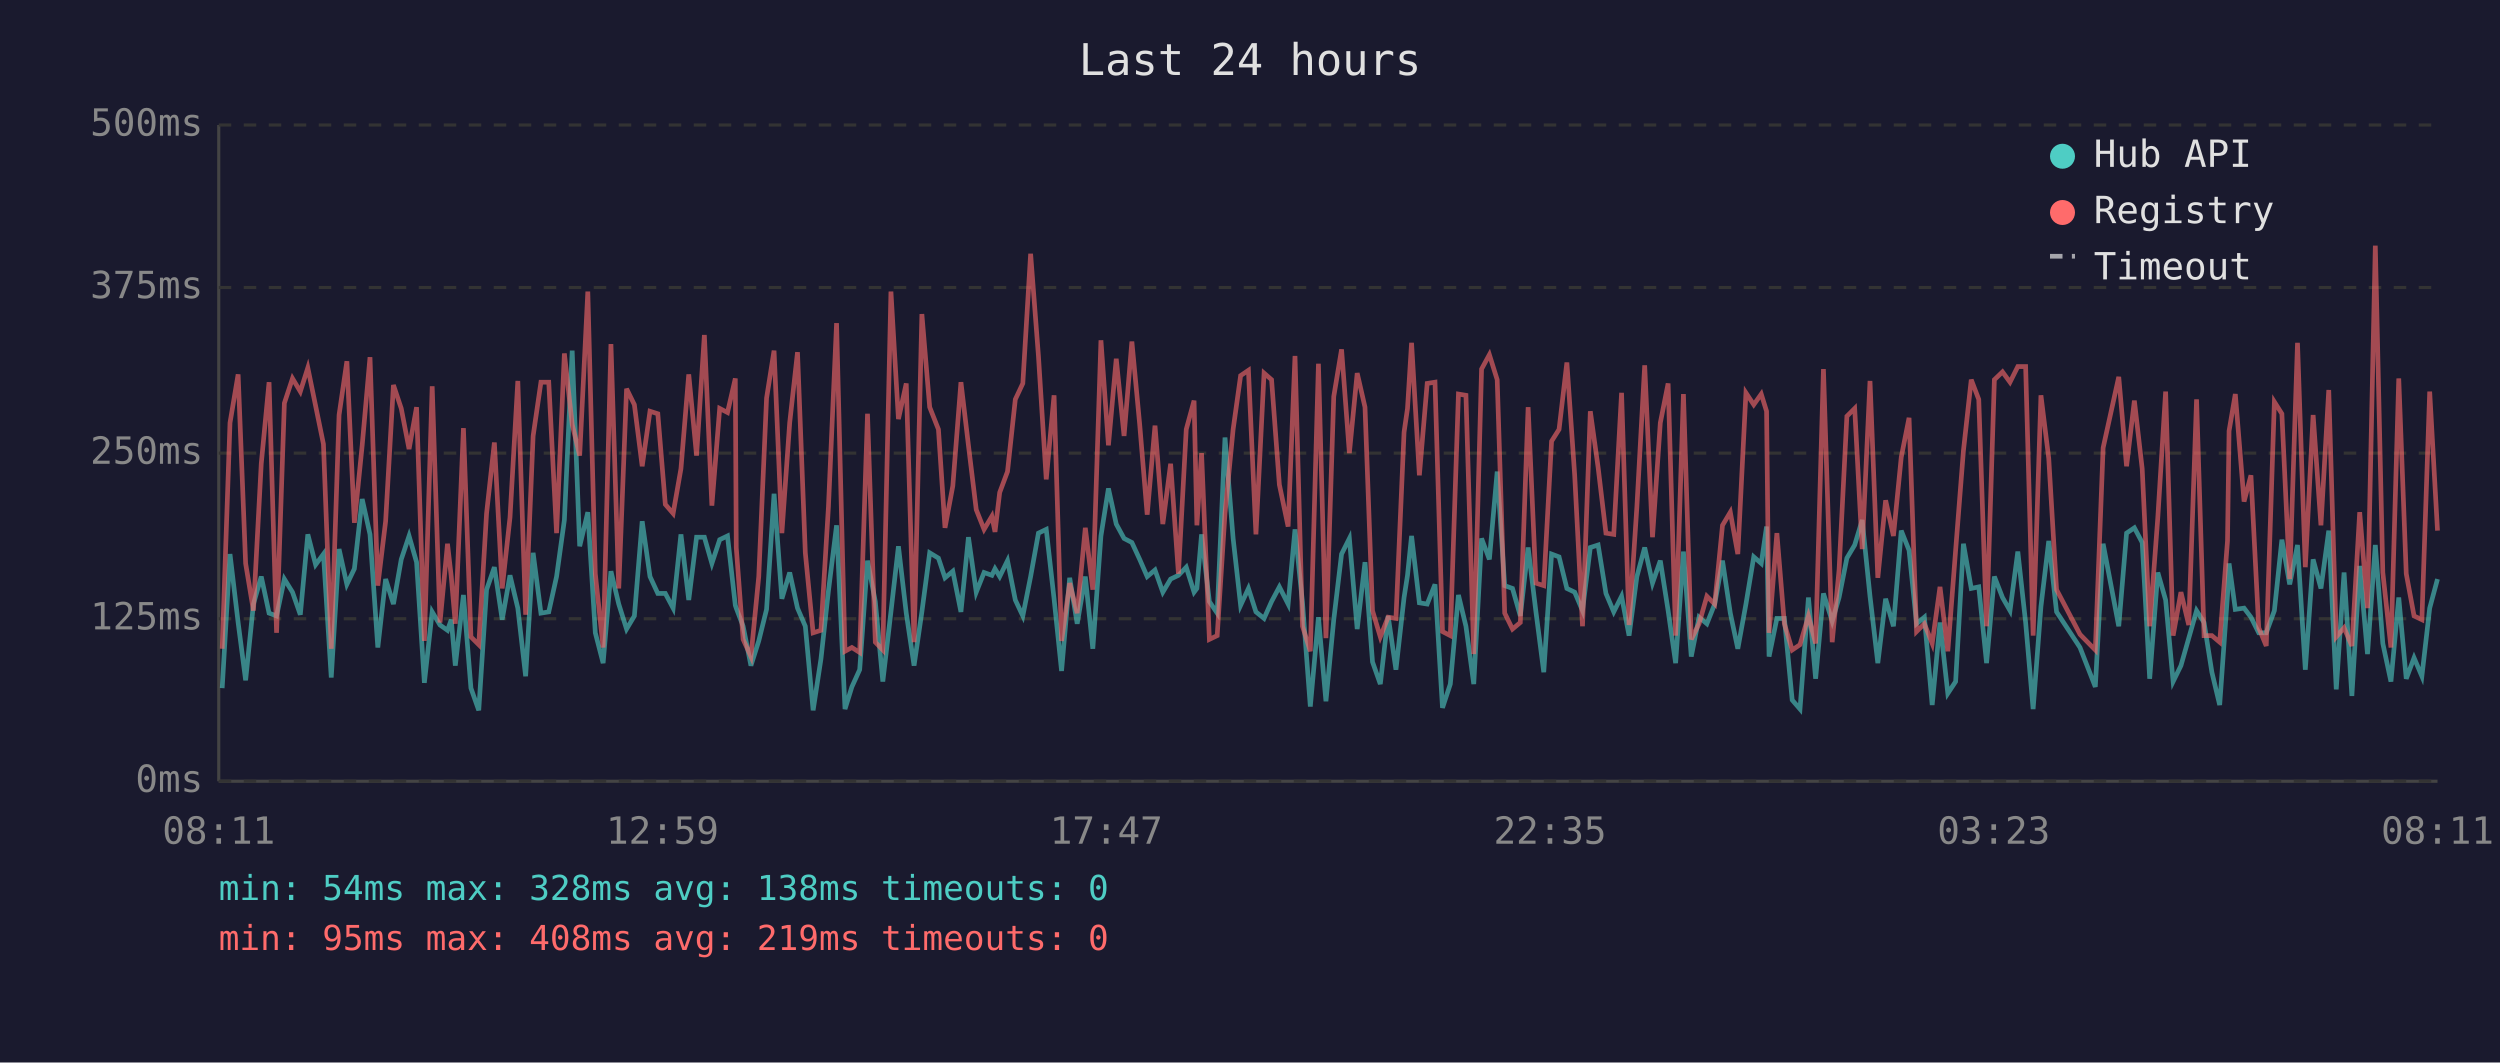
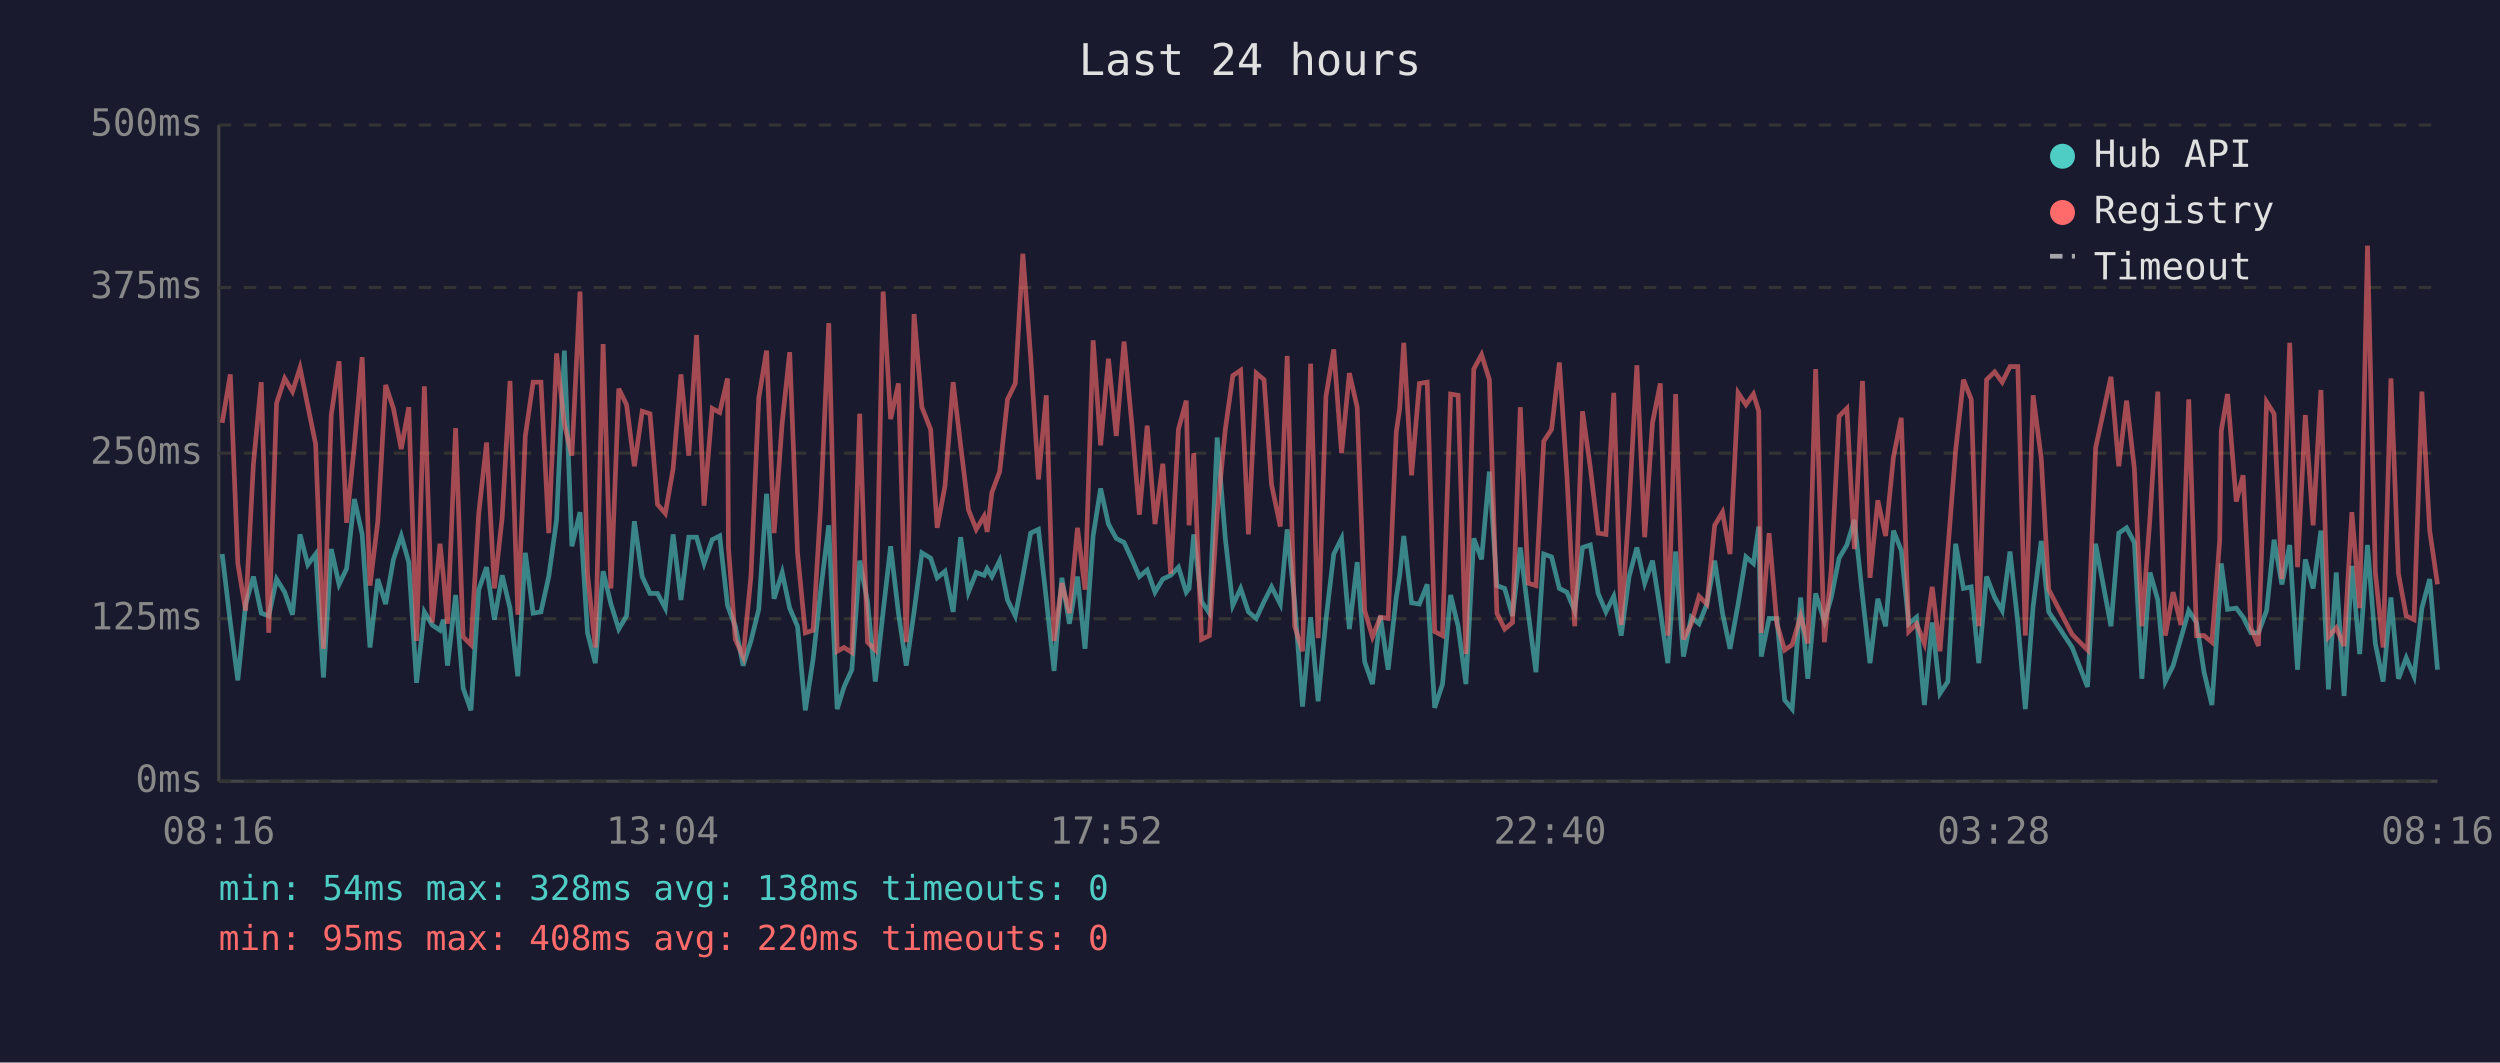
<svg xmlns="http://www.w3.org/2000/svg" viewBox="0 0 800 340" font-family="monospace" font-size="12">
  <rect width="800" height="340" fill="#1a1a2e" />
  <text x="400" y="24" fill="#e0e0e0" font-size="14" text-anchor="middle">Last 24 hours</text>
  <line x1="70" y1="40" x2="70" y2="250" stroke="#444" stroke-width="1" />
  <line x1="70" y1="250" x2="780" y2="250" stroke="#444" stroke-width="1" />
  <line x1="70" y1="250" x2="780" y2="250" stroke="#333" stroke-width="1" stroke-dasharray="4" />
  <text x="65" y="250" fill="#888" text-anchor="end" dominant-baseline="middle">0ms</text>
  <line x1="70" y1="198" x2="780" y2="198" stroke="#333" stroke-width="1" stroke-dasharray="4" />
  <text x="65" y="198" fill="#888" text-anchor="end" dominant-baseline="middle">125ms</text>
  <line x1="70" y1="145" x2="780" y2="145" stroke="#333" stroke-width="1" stroke-dasharray="4" />
  <text x="65" y="145" fill="#888" text-anchor="end" dominant-baseline="middle">250ms</text>
  <line x1="70" y1="92" x2="780" y2="92" stroke="#333" stroke-width="1" stroke-dasharray="4" />
  <text x="65" y="92" fill="#888" text-anchor="end" dominant-baseline="middle">375ms</text>
  <line x1="70" y1="40" x2="780" y2="40" stroke="#333" stroke-width="1" stroke-dasharray="4" />
  <text x="65" y="40" fill="#888" text-anchor="end" dominant-baseline="middle">500ms</text>
-   <text x="70" y="270" fill="#888" text-anchor="middle">08:11</text>
-   <text x="212" y="270" fill="#888" text-anchor="middle">12:59</text>
-   <text x="354" y="270" fill="#888" text-anchor="middle">17:47</text>
-   <text x="496" y="270" fill="#888" text-anchor="middle">22:35</text>
-   <text x="638" y="270" fill="#888" text-anchor="middle">03:23</text>
-   <text x="780" y="270" fill="#888" text-anchor="middle">08:11</text>
-   <polyline points="71.1,220.2 73.6,177.3 76.2,199.2 78.6,217.7 81.1,193.3 83.6,184.5 86.1,196.2 88.5,197.1 91.0,185.3 93.6,189.5 96.1,196.7 98.5,171.0 101.0,180.7 103.5,177.3 106.0,216.8 108.5,175.7 111.0,187.0 113.4,182.0 115.9,159.7 118.4,171.0 120.9,207.2 123.4,185.3 125.9,193.3 128.4,179.0 130.9,171.5 133.3,179.9 135.8,218.5 138.3,195.8 140.8,200.0 143.2,201.7 144.4,198.3 145.7,213.0 148.3,190.4 150.7,220.2 153.2,227.3 155.7,188.7 158.2,181.5 160.7,198.3 163.2,184.1 165.7,194.6 168.2,216.4 170.6,176.9 173.1,196.2 175.6,195.8 178.1,184.5 180.6,166.4 183.1,112.2 185.5,174.8 188.1,163.9 190.5,202.5 193.0,212.2 195.5,182.8 198.0,193.3 200.5,201.3 203.0,197.1 205.5,166.8 208.0,184.5 210.5,189.9 212.9,189.9 215.4,194.6 217.9,171.0 220.4,192.0 222.9,171.9 225.4,171.9 227.8,180.3 230.3,172.7 232.8,171.5 235.3,193.7 235.6,194.6 237.8,200.4 240.3,213.0 242.8,205.1 245.3,195.0 247.7,158.0 250.2,191.6 252.7,183.2 255.2,194.6 257.7,200.4 260.2,227.3 262.7,210.9 265.1,189.1 267.7,168.1 270.4,226.9 272.6,219.8 275.1,214.3 277.6,179.4 280.1,192.5 282.5,218.1 285.1,195.8 287.5,174.8 290.0,196.2 292.5,213.0 295.0,195.8 297.5,176.9 300.3,178.6 302.4,184.9 304.9,182.8 307.5,195.8 309.9,171.9 312.4,189.5 314.9,183.2 317.4,184.1 318.4,182.0 319.9,184.5 322.4,179.4 324.9,192.0 327.3,197.1 329.8,184.5 332.3,170.6 334.8,169.4 337.3,191.6 339.7,214.7 342.3,184.9 344.7,199.6 347.3,184.5 349.7,207.6 352.3,171.5 354.7,156.3 357.2,167.7 359.7,172.3 362.2,173.6 364.7,179.0 367.1,184.5 369.6,182.4 372.1,189.5 374.6,185.3 377.1,184.1 379.6,181.5 382.1,189.5 383.0,188.3 384.5,171.0 387.0,192.5 389.5,196.2 392.0,140.0 394.6,172.3 397.0,193.7 399.5,188.3 401.9,195.8 404.5,197.9 406.9,192.5 409.4,187.8 412.2,193.3 414.4,169.4 416.8,192.9 419.3,226.1 421.9,197.5 424.3,224.4 426.8,198.3 429.3,177.3 431.8,172.3 434.3,201.3 436.8,179.9 439.2,211.8 441.7,218.9 444.2,197.1 446.7,214.3 449.3,191.2 450.4,184.1 451.7,171.5 454.2,192.9 456.7,193.3 459.2,187.0 461.6,226.5 464.1,218.9 466.7,190.4 469.1,200.4 471.6,218.9 474.1,172.3 476.6,179.0 479.1,150.9 481.5,187.4 484.0,188.3 486.5,197.1 489.0,175.2 491.5,195.8 494.0,215.1 496.5,177.3 498.9,178.2 501.4,188.3 503.9,189.5 506.4,195.4 508.9,175.2 511.4,174.4 513.9,189.9 516.4,195.8 518.9,190.8 521.3,203.4 523.8,184.5 526.3,175.2 528.8,186.6 531.3,179.4 533.8,195.4 536.2,212.2 538.7,176.5 541.2,210.1 543.7,197.5 546.2,199.6 548.7,193.3 551.2,179.4 553.7,196.2 556.1,207.6 558.7,193.3 561.2,178.2 563.6,180.3 565.3,168.5 566.1,210.1 568.6,197.9 571.0,197.9 573.5,224.0 576.0,226.9 578.7,191.2 581.0,217.2 583.5,189.9 586.3,198.8 588.5,191.2 591.0,178.6 593.5,174.4 595.9,166.4 598.4,190.8 600.9,212.2 603.4,191.6 605.9,200.4 608.4,169.8 610.9,176.1 613.3,199.6 615.8,197.5 618.3,225.6 620.8,199.2 623.3,221.9 625.8,218.1 628.3,174.0 630.8,188.3 633.2,187.8 635.7,212.2 638.2,184.5 640.8,191.2 643.2,195.4 645.7,176.5 648.2,199.2 650.6,226.9 653.1,194.1 655.6,173.1 658.1,195.8 665.6,207.2 670.5,219.8 673.0,174.0 678.0,200.4 680.5,170.6 683.0,168.9 685.5,173.6 687.9,217.2 690.5,183.2 693.0,192.0 695.4,218.1 697.9,213.0 700.4,204.2 702.9,195.4 705.3,199.2 707.8,215.1 710.3,225.6 712.8,190.4 713.3,180.3 715.3,195.0 718.1,194.6 720.3,197.5 722.8,202.5 725.2,202.5 727.8,195.4 730.2,172.7 732.7,187.0 735.2,174.4 737.7,214.3 740.2,179.0 742.7,188.3 745.2,169.8 747.6,220.6 750.1,183.2 752.6,222.7 755.1,181.1 757.6,209.3 760.1,174.4 762.5,205.9 765.1,218.1 767.6,191.2 770.0,217.2 772.5,210.5 775.0,216.4 777.5,194.6 780.0,185.3" fill="none" stroke="#4ecdc4" stroke-width="1.5" opacity="0.6" />
-   <polyline points="71.1,207.6 73.6,135.3 76.2,119.8 78.6,180.3 81.1,195.4 83.6,148.4 86.1,122.3 88.5,202.5 91.0,129.0 93.6,121.1 96.1,125.3 98.5,117.7 101.0,129.9 103.5,142.1 106.0,207.6 108.5,132.8 111.0,115.6 113.4,167.3 115.9,142.5 118.4,114.3 120.9,187.4 123.4,166.8 125.9,123.2 128.4,130.7 130.9,143.7 133.3,130.3 135.8,205.1 138.3,123.6 140.8,199.2 143.2,174.0 144.4,184.5 145.7,199.6 148.3,137.0 150.7,203.8 153.2,206.3 155.7,164.3 158.2,141.6 160.7,188.3 163.2,165.6 165.7,121.9 168.2,196.7 170.6,139.5 173.1,122.3 175.6,122.3 178.1,170.6 180.6,113.1 183.1,135.8 185.5,145.8 188.1,93.3 190.5,183.6 193.0,207.2 195.5,110.1 198.0,188.3 200.5,124.4 203.0,129.5 205.5,149.2 208.0,131.6 210.5,132.4 212.9,161.4 215.4,164.3 217.9,150.0 220.4,119.8 222.9,145.8 225.4,107.2 227.8,161.8 230.3,130.7 232.8,132.0 235.3,121.1 235.6,175.2 237.8,204.6 240.3,210.1 242.8,184.5 245.3,127.4 247.7,112.2 250.2,170.6 252.7,135.3 255.2,112.7 257.7,176.9 260.2,202.5 262.7,201.7 265.1,162.2 267.7,103.4 270.4,208.4 272.6,207.2 275.1,208.8 277.6,132.4 280.1,205.5 282.5,208.0 285.1,93.3 287.5,134.1 290.0,122.7 292.5,205.5 295.0,100.5 297.5,130.3 300.3,137.4 302.4,168.9 304.9,155.5 307.5,122.3 309.9,142.5 312.4,163.1 314.9,169.4 317.4,165.2 318.4,170.2 319.9,157.6 322.4,150.9 324.9,127.8 327.3,122.7 329.8,81.2 332.3,113.9 334.8,153.4 337.3,126.5 339.7,205.1 342.3,186.6 344.7,196.2 347.3,168.9 349.7,188.7 352.3,108.9 354.7,142.5 357.2,114.8 359.7,139.5 362.2,109.3 364.7,135.8 367.1,164.7 369.6,136.2 372.1,167.7 374.6,148.4 377.1,183.6 379.6,137.4 382.1,128.2 383.0,168.1 384.5,145.0 387.0,204.6 389.5,203.4 392.0,164.3 394.6,137.4 397.0,120.2 399.5,118.5 401.9,171.0 404.5,119.4 406.9,121.5 409.4,155.1 412.2,168.5 414.4,113.9 416.8,200.4 419.3,208.4 421.9,116.4 424.3,204.2 426.8,126.9 429.3,111.8 431.8,145.0 434.3,119.4 436.8,130.3 439.2,195.4 441.7,203.8 444.2,197.5 446.7,197.9 449.3,138.3 450.4,130.7 451.7,109.7 454.2,152.1 456.7,122.7 459.2,122.3 461.6,202.1 464.1,203.4 466.7,126.1 469.1,126.5 471.6,209.3 474.1,118.1 476.6,113.5 479.1,121.5 481.5,196.2 484.0,201.3 486.5,199.2 489.0,130.3 491.5,186.6 494.0,187.4 496.5,141.2 498.9,137.4 501.4,116.0 503.9,152.1 506.4,200.4 508.9,131.6 511.4,149.6 513.9,170.6 516.4,171.0 518.9,125.7 521.3,200.0 523.8,162.2 526.3,116.9 528.8,171.9 531.3,135.3 533.8,122.7 536.2,203.4 538.7,126.1 541.2,204.6 543.7,199.6 546.2,190.8 548.7,193.3 551.2,168.1 553.7,163.9 556.1,177.3 558.7,125.7 561.2,129.5 563.6,126.1 565.3,131.6 566.1,202.5 568.6,170.6 571.0,199.6 573.5,208.0 576.0,206.3 578.7,197.1 581.0,205.9 583.5,118.1 586.3,205.5 588.5,182.4 591.0,133.2 593.5,130.7 595.9,175.7 598.4,121.9 600.9,184.9 603.4,160.1 605.9,171.5 608.4,146.3 610.9,133.7 613.3,202.1 615.8,199.6 618.3,205.9 620.8,187.8 623.3,208.4 625.8,176.1 628.3,144.2 630.8,121.5 633.2,127.8 635.7,200.4 638.2,121.5 640.8,119.0 643.2,122.3 645.7,117.3 648.2,117.3 650.6,203.4 653.1,126.5 655.6,146.7 658.1,188.7 665.6,203.0 670.5,208.0 673.0,143.3 678.0,120.6 680.5,149.2 683.0,128.2 685.5,150.0 687.9,200.4 690.5,165.6 693.0,125.3 695.4,203.4 697.9,189.5 700.4,200.0 702.9,127.8 705.3,203.4 707.8,203.4 710.3,205.5 712.8,173.1 713.3,137.9 715.3,126.1 718.1,160.5 720.3,152.1 722.8,200.9 725.2,206.7 727.8,128.6 730.2,132.4 732.7,185.3 735.2,109.7 737.7,181.5 740.2,132.8 742.7,168.1 745.2,124.8 747.6,203.8 750.1,200.9 752.6,206.7 755.1,163.9 757.6,194.6 760.1,78.6 762.5,183.2 765.1,207.2 767.6,121.1 770.0,183.6 772.5,197.1 775.0,198.3 777.5,125.3 780.0,169.8" fill="none" stroke="#ff6b6b" stroke-width="1.5" opacity="0.6" />
+   <text x="70" y="270" fill="#888" text-anchor="middle">08:16</text>
+   <text x="212" y="270" fill="#888" text-anchor="middle">13:04</text>
+   <text x="354" y="270" fill="#888" text-anchor="middle">17:52</text>
+   <text x="496" y="270" fill="#888" text-anchor="middle">22:40</text>
+   <text x="638" y="270" fill="#888" text-anchor="middle">03:28</text>
+   <text x="780" y="270" fill="#888" text-anchor="middle">08:16</text>
+   <polyline points="71.1,177.3 73.7,199.2 76.1,217.7 78.6,193.3 81.1,184.5 83.6,196.2 86.0,197.1 88.5,185.3 91.1,189.5 93.6,196.7 96.0,171.0 98.5,180.7 101.0,177.3 103.5,216.8 106.0,175.7 108.5,187.0 110.9,182.0 113.4,159.7 115.9,171.0 118.4,207.2 120.9,185.3 123.4,193.3 125.9,179.0 128.4,171.5 130.8,179.9 133.3,218.5 135.8,195.8 138.3,200.0 140.8,201.7 141.9,198.3 143.2,213.0 145.8,190.4 148.2,220.2 150.7,227.3 153.2,188.7 155.7,181.5 158.2,198.3 160.7,184.1 163.2,194.6 165.7,216.4 168.1,176.9 170.6,196.2 173.1,195.8 175.6,184.5 178.1,166.4 180.6,112.2 183.0,174.8 185.6,163.9 188.0,202.5 190.5,212.2 193.0,182.8 195.5,193.3 198.0,201.3 200.5,197.1 203.0,166.8 205.5,184.5 208.0,189.9 210.4,189.9 212.9,194.6 215.4,171.0 217.9,192.0 220.4,171.9 222.9,171.9 225.3,180.3 227.9,172.7 230.3,171.5 232.8,193.7 233.1,194.6 235.3,200.4 237.8,213.0 240.3,205.1 242.8,195.0 245.3,158.0 247.7,191.6 250.3,183.2 252.7,194.6 255.2,200.4 257.7,227.3 260.2,210.9 262.6,189.1 265.2,168.1 267.9,226.9 270.1,219.8 272.6,214.3 275.1,179.4 277.6,192.5 280.1,218.1 282.6,195.8 285.0,174.8 287.5,196.2 290.0,213.0 292.5,195.8 295.0,176.9 297.8,178.6 299.9,184.9 302.4,182.8 305.0,195.8 307.4,171.9 309.9,189.5 312.4,183.2 314.9,184.1 315.9,182.0 317.4,184.5 319.9,179.4 322.4,192.0 324.9,197.1 327.3,184.5 329.8,170.6 332.3,169.4 334.8,191.6 337.3,214.7 339.8,184.9 342.2,199.6 344.8,184.5 347.2,207.6 349.8,171.5 352.2,156.3 354.7,167.7 357.2,172.3 359.7,173.6 362.2,179.0 364.6,184.5 367.1,182.4 369.6,189.5 372.1,185.3 374.6,184.1 377.1,181.5 379.6,189.5 380.5,188.3 382.0,171.0 384.5,192.5 387.0,196.2 389.5,140.0 392.1,172.3 394.5,193.7 397.0,188.3 399.5,195.8 402.0,197.9 404.5,192.5 406.9,187.8 409.7,193.3 411.9,169.4 414.3,192.9 416.8,226.1 419.4,197.5 421.8,224.4 424.3,198.3 426.8,177.3 429.3,172.3 431.8,201.3 434.3,179.9 436.7,211.8 439.2,218.9 441.7,197.1 444.2,214.3 446.8,191.2 447.9,184.1 449.2,171.5 451.7,192.9 454.2,193.3 456.7,187.0 459.1,226.5 461.6,218.9 464.2,190.4 466.6,200.4 469.1,218.9 471.6,172.3 474.1,179.0 476.6,150.9 479.0,187.4 481.5,188.3 484.0,197.1 486.5,175.2 489.0,195.8 491.5,215.1 494.0,177.3 496.5,178.2 499.0,188.3 501.4,189.5 503.9,195.4 506.4,175.2 508.9,174.4 511.4,189.9 513.9,195.8 516.4,190.8 518.8,203.4 521.3,184.5 523.8,175.2 526.3,186.6 528.8,179.4 531.3,195.4 533.7,212.2 536.2,176.5 538.7,210.1 541.2,197.5 543.7,199.6 546.2,193.3 548.7,179.4 551.2,196.2 553.6,207.6 556.2,193.3 558.7,178.2 561.1,180.3 562.8,168.5 563.6,210.1 566.1,197.9 568.6,197.9 571.1,224.0 573.5,226.9 576.2,191.2 578.5,217.2 581.0,189.9 583.8,198.8 586.0,191.2 588.5,178.6 591.0,174.4 593.4,166.4 596.0,190.8 598.4,212.2 600.9,191.6 603.4,200.4 605.9,169.8 608.4,176.1 610.8,199.6 613.3,197.5 615.8,225.6 618.3,199.2 620.8,221.9 623.3,218.1 625.8,174.0 628.3,188.3 630.8,187.8 633.2,212.2 635.7,184.5 638.3,191.2 640.7,195.4 643.2,176.5 645.7,199.2 648.1,226.9 650.6,194.1 653.2,173.1 655.6,195.8 663.1,207.2 668.0,219.8 670.6,174.0 675.5,200.4 678.0,170.6 680.5,168.9 683.0,173.6 685.4,217.2 688.0,183.2 690.5,192.0 692.9,218.1 695.4,213.0 697.9,204.2 700.4,195.4 702.9,199.2 705.3,215.1 707.8,225.6 710.3,190.4 710.8,180.3 712.8,195.0 715.6,194.6 717.8,197.5 720.3,202.5 722.7,202.5 725.3,195.4 727.7,172.7 730.2,187.0 732.7,174.4 735.2,214.3 737.7,179.0 740.2,188.3 742.7,169.8 745.1,220.6 747.6,183.2 750.1,222.7 752.6,181.1 755.1,209.3 757.6,174.4 760.1,205.9 762.6,218.1 765.1,191.2 767.5,217.2 770.0,210.5 772.5,216.4 775.0,194.6 777.5,185.3 780.0,214.3" fill="none" stroke="#4ecdc4" stroke-width="1.5" opacity="0.6" />
+   <polyline points="71.1,135.3 73.7,119.8 76.1,180.3 78.6,195.4 81.1,148.4 83.6,122.3 86.0,202.5 88.5,129.0 91.1,121.1 93.6,125.3 96.0,117.7 98.5,129.9 101.0,142.1 103.5,207.6 106.0,132.8 108.5,115.6 110.9,167.3 113.4,142.5 115.9,114.3 118.4,187.4 120.9,166.8 123.4,123.2 125.9,130.7 128.4,143.7 130.8,130.3 133.3,205.1 135.8,123.6 138.3,199.2 140.8,174.0 141.9,184.5 143.2,199.6 145.8,137.0 148.2,203.8 150.7,206.3 153.2,164.3 155.7,141.6 158.2,188.3 160.7,165.6 163.2,121.9 165.7,196.7 168.1,139.5 170.6,122.3 173.1,122.3 175.6,170.6 178.1,113.1 180.6,135.8 183.0,145.8 185.6,93.3 188.0,183.6 190.5,207.2 193.0,110.1 195.5,188.3 198.0,124.4 200.5,129.5 203.0,149.2 205.5,131.6 208.0,132.4 210.4,161.4 212.9,164.3 215.4,150.0 217.9,119.8 220.4,145.8 222.9,107.2 225.3,161.8 227.9,130.7 230.3,132.0 232.8,121.1 233.1,175.2 235.3,204.6 237.8,210.1 240.3,184.5 242.8,127.4 245.3,112.2 247.7,170.6 250.3,135.3 252.7,112.7 255.2,176.9 257.7,202.5 260.2,201.7 262.6,162.2 265.2,103.4 267.9,208.4 270.1,207.2 272.6,208.8 275.1,132.4 277.6,205.5 280.1,208.0 282.6,93.3 285.0,134.1 287.5,122.7 290.0,205.5 292.5,100.5 295.0,130.3 297.8,137.4 299.9,168.9 302.4,155.5 305.0,122.3 307.4,142.5 309.9,163.1 312.4,169.4 314.9,165.2 315.9,170.2 317.4,157.6 319.9,150.9 322.4,127.8 324.9,122.7 327.3,81.2 329.8,113.9 332.3,153.4 334.8,126.5 337.3,205.1 339.8,186.6 342.2,196.2 344.8,168.9 347.2,188.7 349.8,108.9 352.2,142.5 354.7,114.8 357.2,139.5 359.7,109.3 362.2,135.8 364.6,164.7 367.1,136.2 369.6,167.7 372.1,148.4 374.6,183.6 377.1,137.4 379.6,128.2 380.5,168.1 382.0,145.0 384.5,204.6 387.0,203.4 389.5,164.3 392.1,137.4 394.5,120.2 397.0,118.5 399.5,171.0 402.0,119.4 404.5,121.5 406.9,155.1 409.7,168.5 411.9,113.9 414.3,200.4 416.8,208.4 419.4,116.4 421.8,204.2 424.3,126.9 426.8,111.8 429.3,145.0 431.8,119.4 434.3,130.3 436.7,195.4 439.2,203.8 441.7,197.5 444.2,197.9 446.8,138.3 447.9,130.7 449.2,109.7 451.7,152.1 454.2,122.7 456.7,122.3 459.1,202.1 461.6,203.4 464.2,126.1 466.6,126.5 469.1,209.3 471.6,118.1 474.1,113.5 476.6,121.5 479.0,196.2 481.5,201.3 484.0,199.2 486.5,130.3 489.0,186.6 491.5,187.4 494.0,141.2 496.5,137.4 499.0,116.0 501.4,152.1 503.9,200.4 506.4,131.6 508.9,149.6 511.4,170.6 513.9,171.0 516.4,125.7 518.8,200.0 521.3,162.2 523.8,116.9 526.3,171.9 528.8,135.3 531.3,122.7 533.7,203.4 536.2,126.1 538.7,204.6 541.2,199.6 543.7,190.8 546.2,193.3 548.7,168.1 551.2,163.9 553.6,177.3 556.2,125.7 558.7,129.5 561.1,126.1 562.8,131.6 563.6,202.5 566.1,170.6 568.6,199.6 571.1,208.0 573.5,206.3 576.2,197.1 578.5,205.9 581.0,118.1 583.8,205.5 586.0,182.4 588.5,133.2 591.0,130.7 593.4,175.7 596.0,121.9 598.4,184.9 600.9,160.1 603.4,171.5 605.9,146.3 608.4,133.7 610.8,202.1 613.3,199.6 615.8,205.9 618.3,187.8 620.8,208.4 623.3,176.1 625.8,144.2 628.3,121.5 630.8,127.8 633.2,200.4 635.7,121.5 638.3,119.0 640.7,122.3 643.2,117.3 645.7,117.3 648.1,203.4 650.6,126.5 653.2,146.7 655.6,188.7 663.1,203.0 668.0,208.0 670.6,143.3 675.5,120.6 678.0,149.2 680.5,128.2 683.0,150.0 685.4,200.4 688.0,165.6 690.5,125.3 692.9,203.4 695.4,189.5 697.9,200.0 700.4,127.8 702.9,203.4 705.3,203.4 707.8,205.5 710.3,173.1 710.8,137.9 712.8,126.1 715.6,160.5 717.8,152.1 720.3,200.9 722.7,206.7 725.3,128.6 727.7,132.4 730.2,185.3 732.7,109.7 735.2,181.5 737.7,132.8 740.2,168.1 742.7,124.8 745.1,203.8 747.6,200.9 750.1,206.7 752.6,163.9 755.1,194.6 757.6,78.6 760.1,183.2 762.6,207.2 765.1,121.1 767.5,183.6 770.0,197.1 772.5,198.3 775.0,125.3 777.5,169.8 780.0,187.0" fill="none" stroke="#ff6b6b" stroke-width="1.5" opacity="0.6" />
  <circle cx="660" cy="50" r="4" fill="#4ecdc4" />
  <text x="670" y="50" fill="#e0e0e0" dominant-baseline="middle">Hub API</text>
  <circle cx="660" cy="68" r="4" fill="#ff6b6b" />
  <text x="670" y="68" fill="#e0e0e0" dominant-baseline="middle">Registry</text>
  <line x1="656" y1="82" x2="664" y2="82" stroke="#e0e0e0" stroke-width="1.5" stroke-dasharray="4,3" opacity="0.7" />
  <text x="670" y="86" fill="#e0e0e0" dominant-baseline="middle">Timeout</text>
  <text x="70" y="288" fill="#4ecdc4" font-size="11">min: 54ms  max: 328ms  avg: 138ms  timeouts: 0</text>
-   <text x="70" y="304" fill="#ff6b6b" font-size="11">min: 95ms  max: 408ms  avg: 219ms  timeouts: 0</text>
+   <text x="70" y="304" fill="#ff6b6b" font-size="11">min: 95ms  max: 408ms  avg: 220ms  timeouts: 0</text>
</svg>
